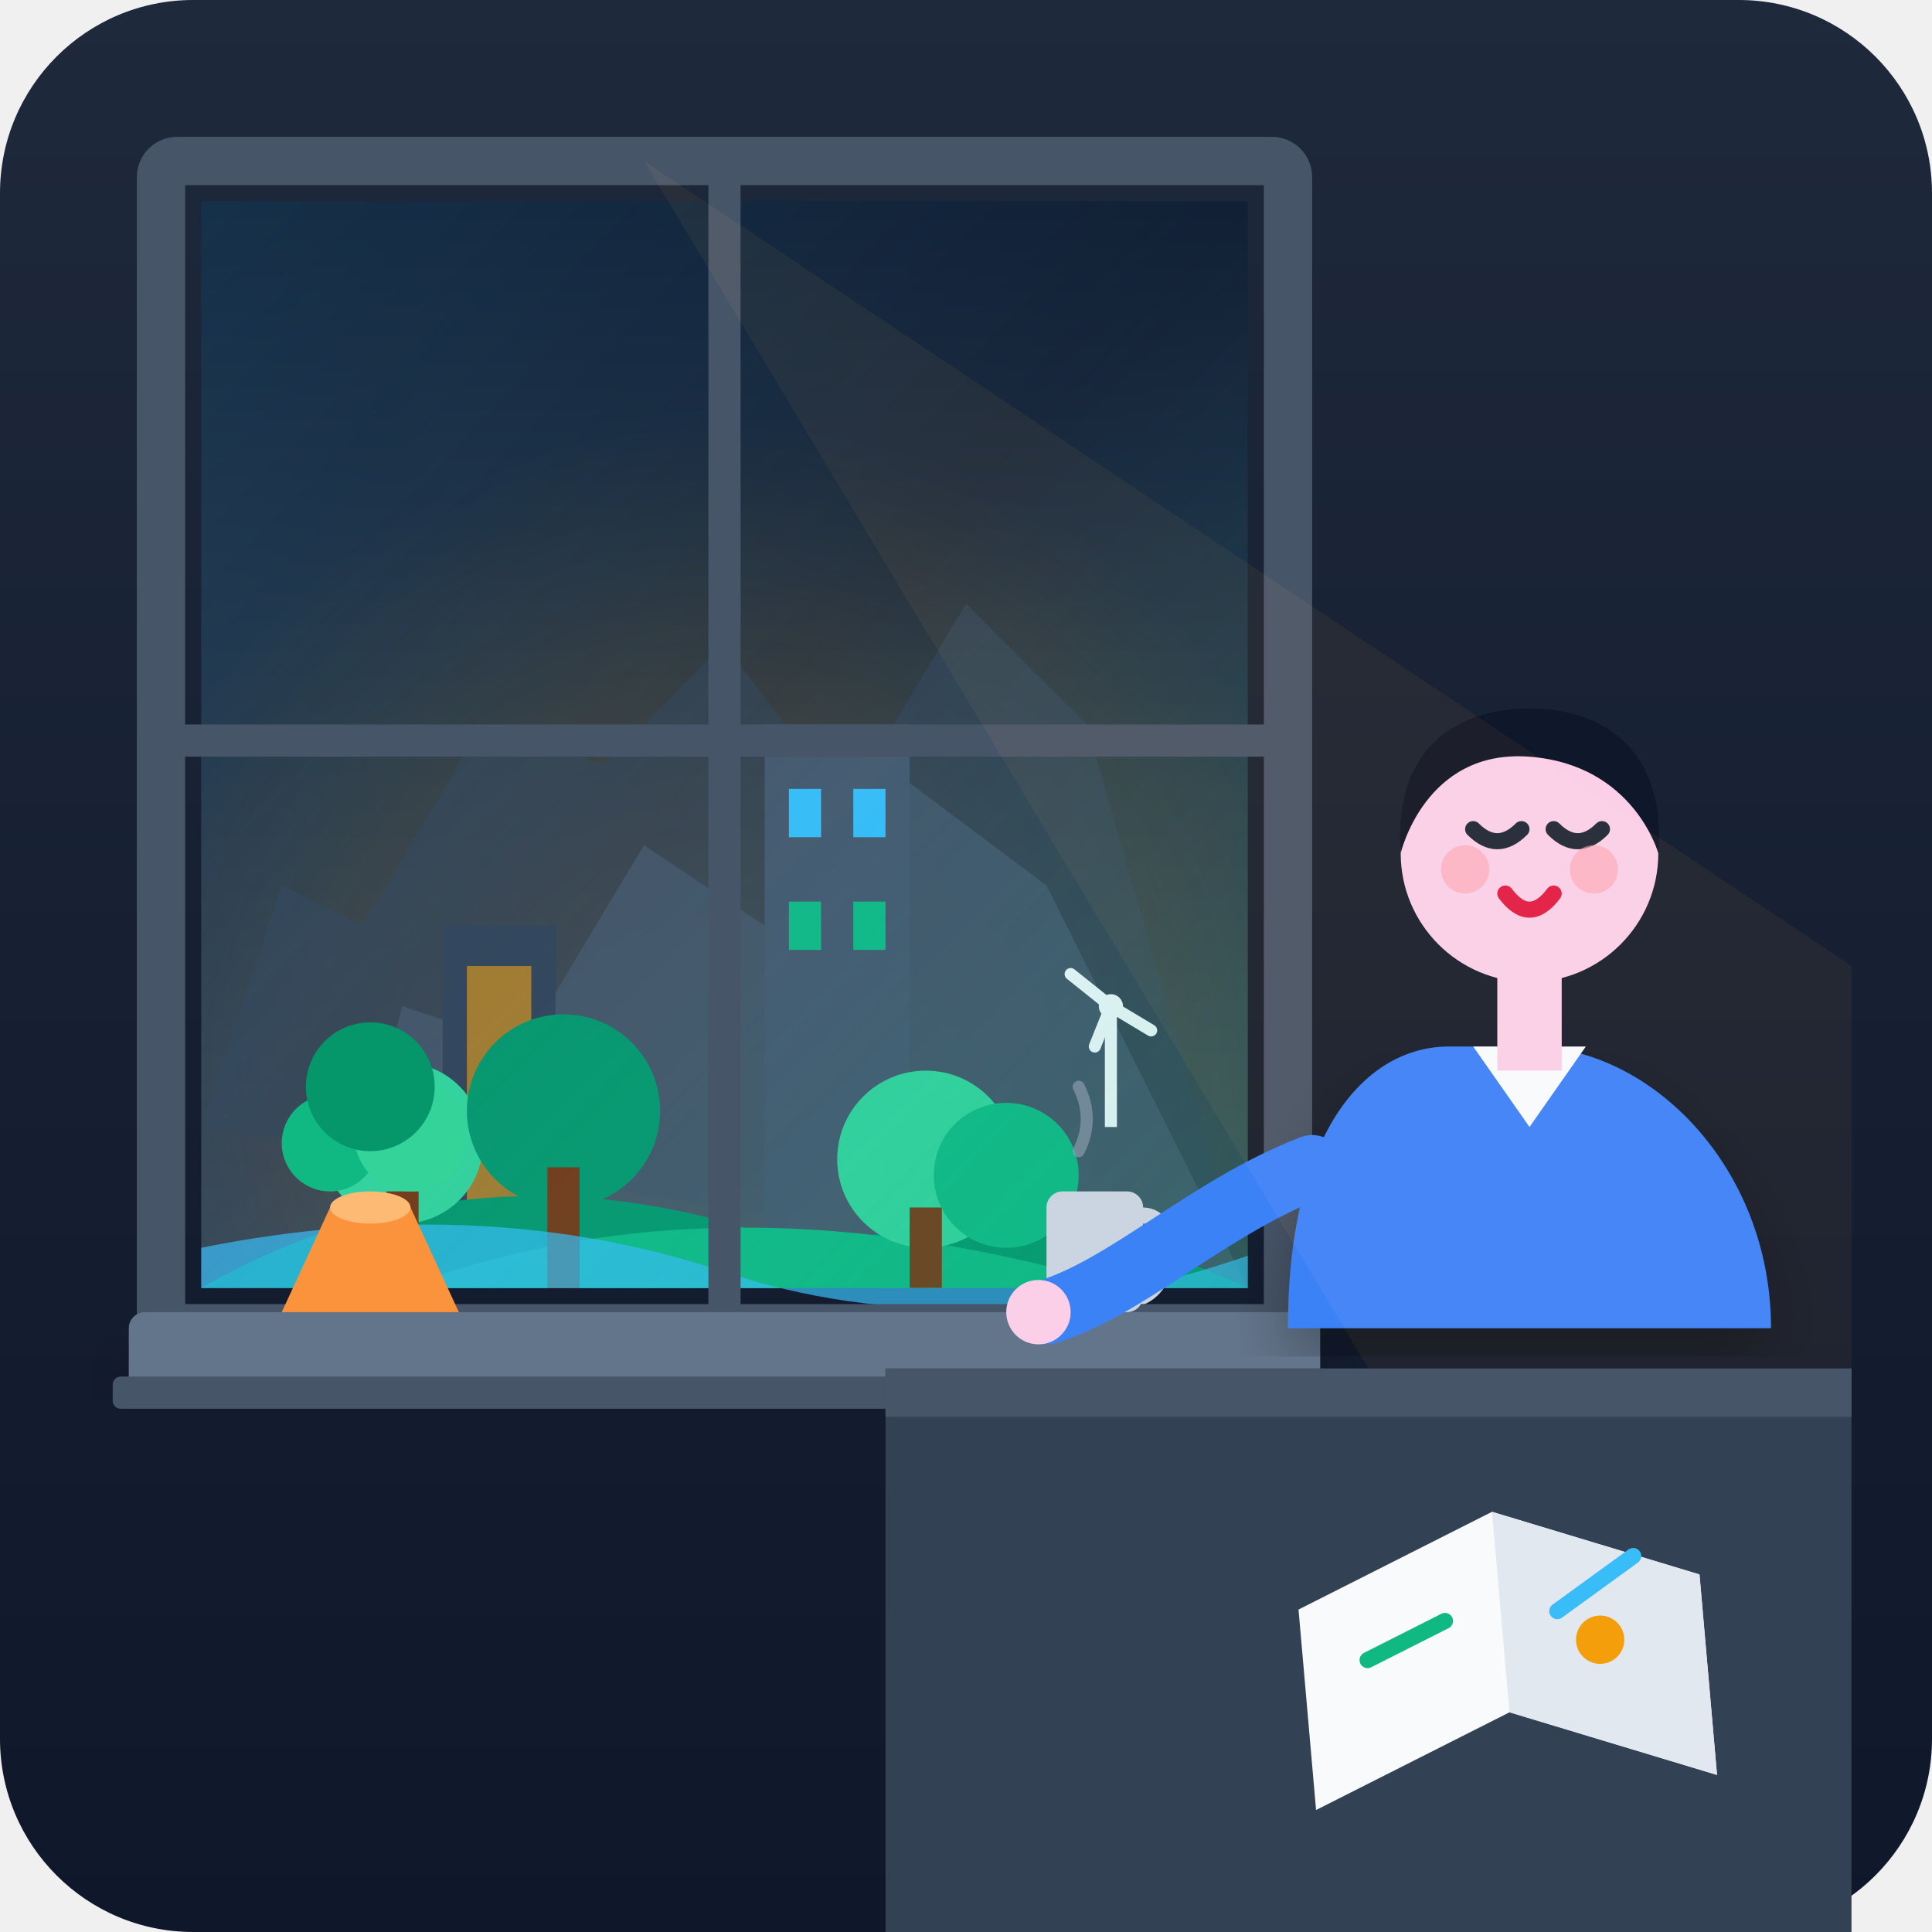
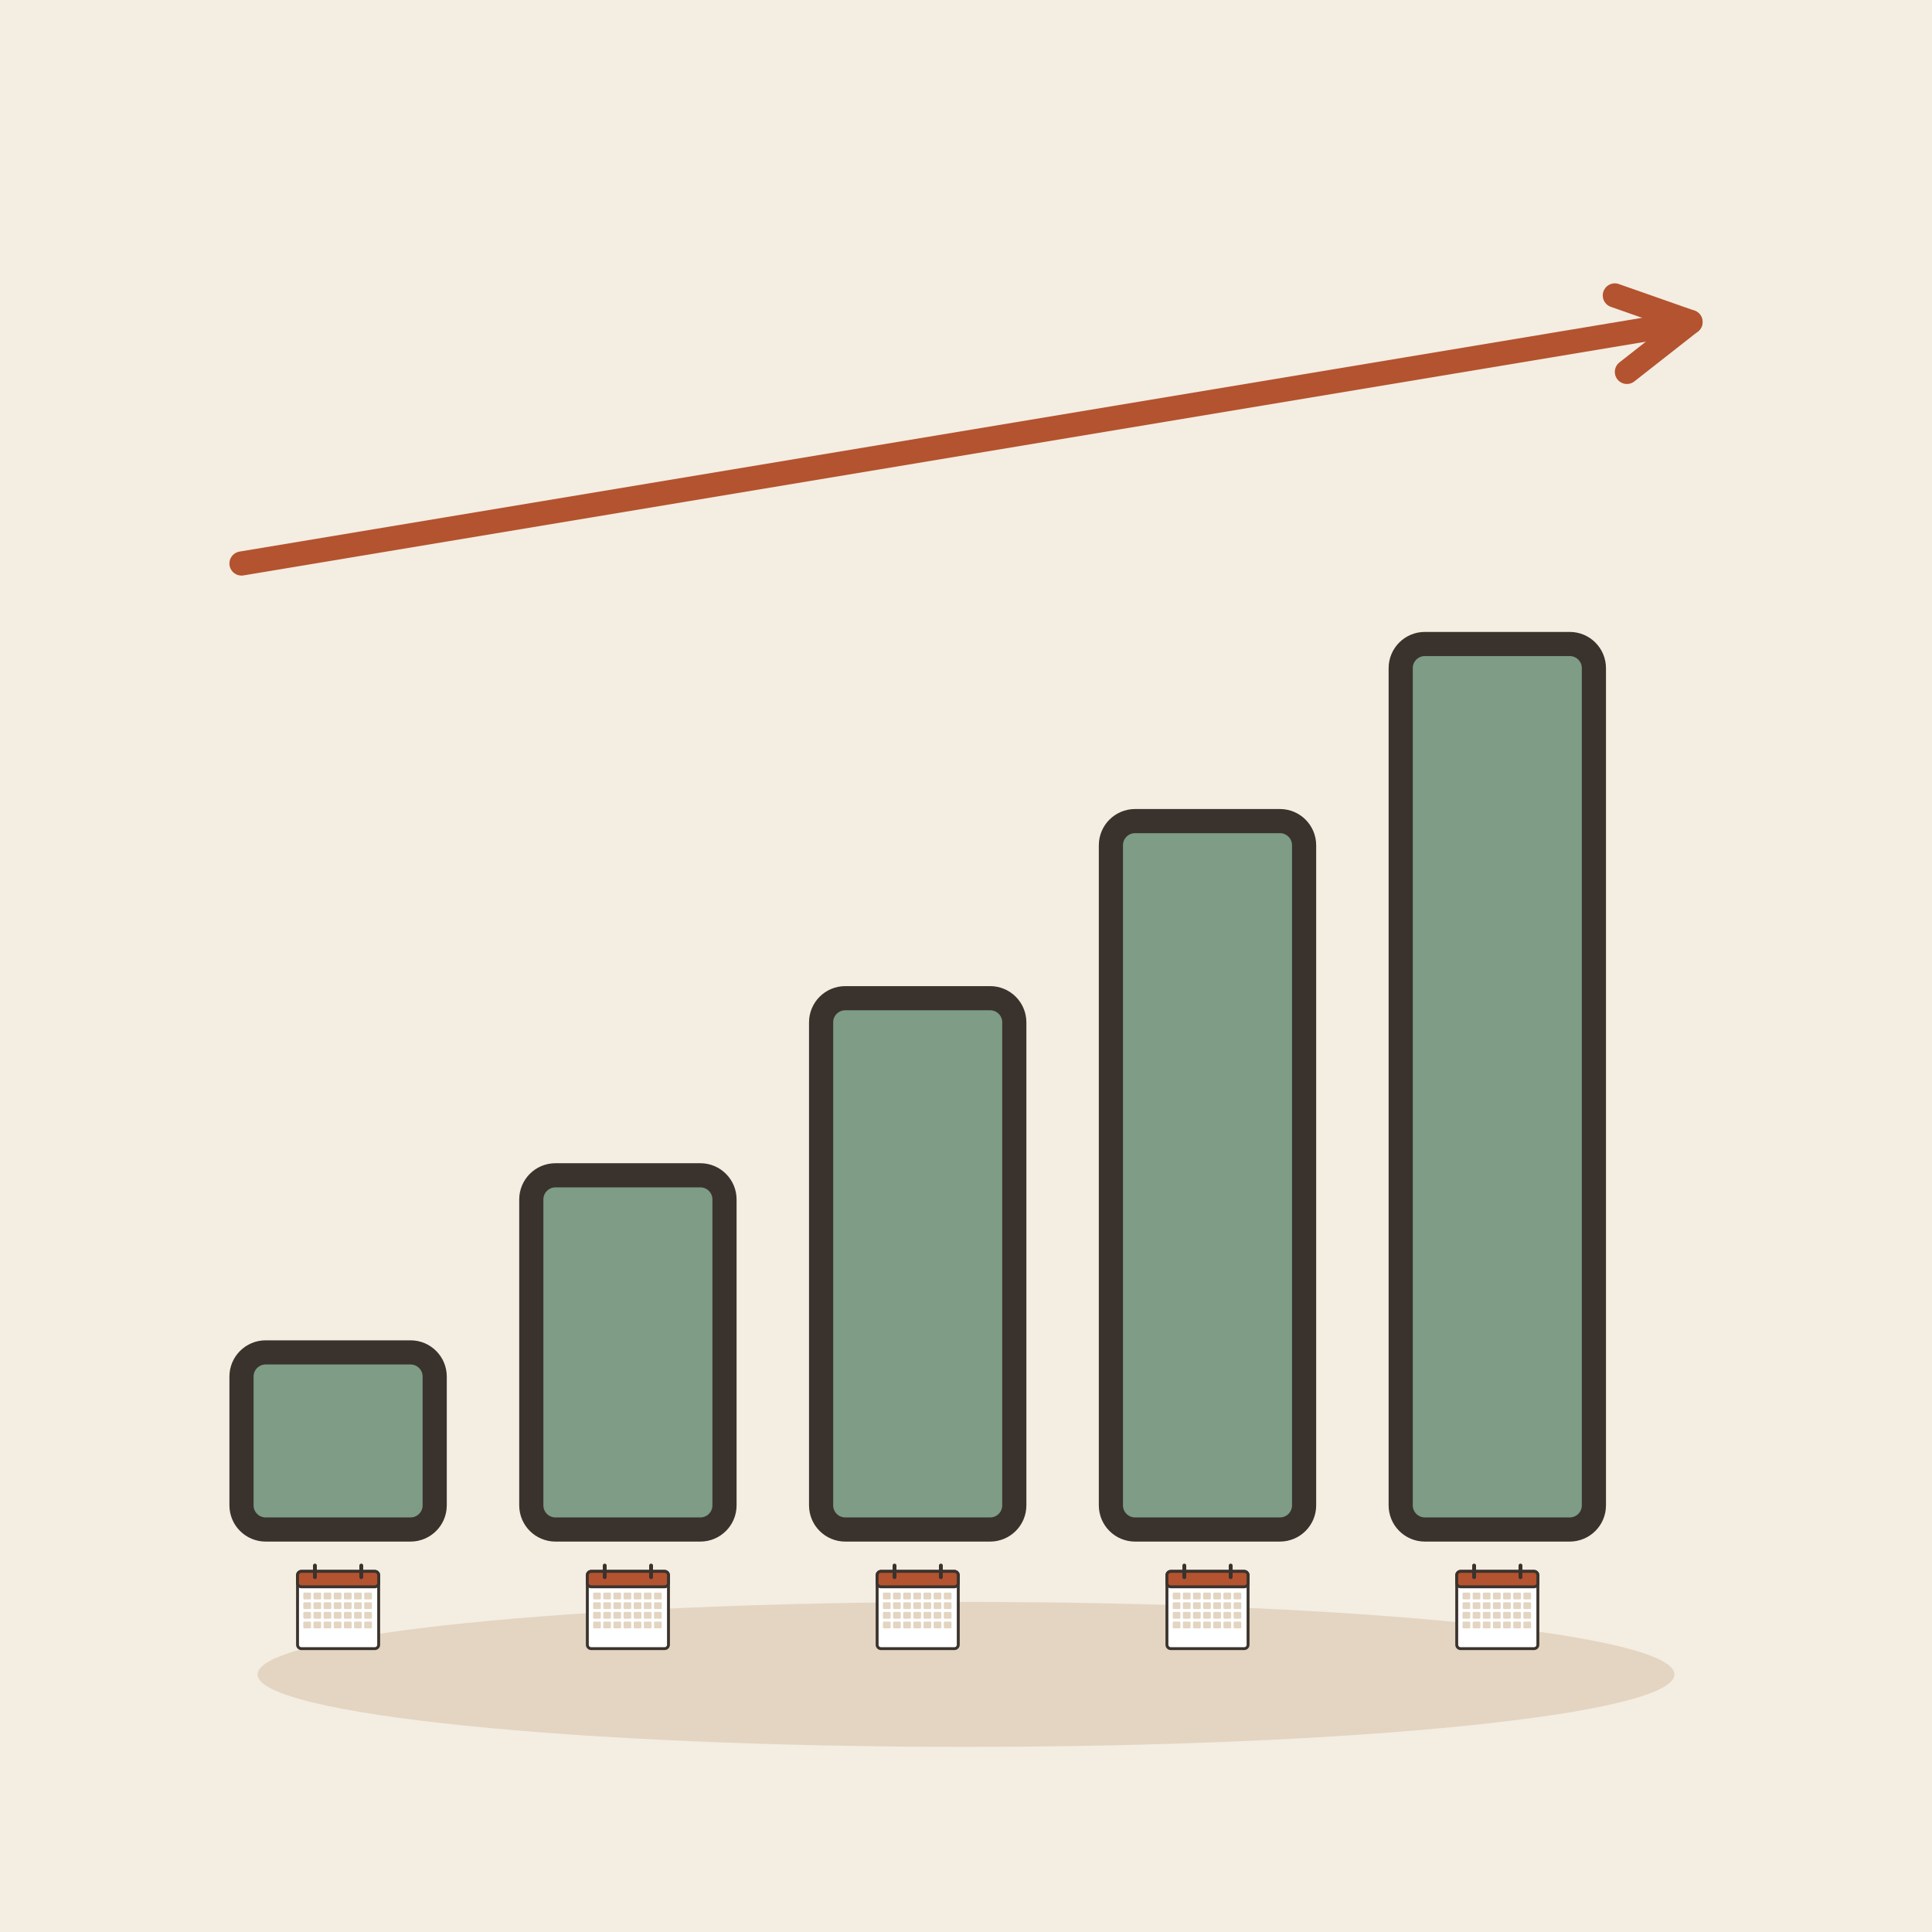
- <svg xmlns="http://www.w3.org/2000/svg" width="240" height="240" viewBox="0 0 240 240">
-   <defs>
-     <linearGradient id="skyGrad" x1="0%" y1="0%" x2="0%" y2="100%">
-       <stop offset="0%" stop-color="#0f172a" />
-       <stop offset="40%" stop-color="#1e293b" />
-       <stop offset="100%" stop-color="#334155" />
-     </linearGradient>
-     <radialGradient id="cityGlow" cx="50%" cy="80%" r="60%">
-       <stop offset="0%" stop-color="#f59e0b" stop-opacity="0.25" />
-       <stop offset="100%" stop-color="#f59e0b" stop-opacity="0" />
-     </radialGradient>
-     <linearGradient id="glassGrad" x1="0%" y1="0%" x2="100%" y2="100%">
-       <stop offset="0%" stop-color="#38bdf8" stop-opacity="0.15" />
-       <stop offset="50%" stop-color="#38bdf8" stop-opacity="0.05" />
-       <stop offset="100%" stop-color="#10b981" stop-opacity="0.2" />
-     </linearGradient>
-     <linearGradient id="wallGrad" x1="0%" y1="0%" x2="0%" y2="100%">
-       <stop offset="0%" stop-color="#1e293b" />
-       <stop offset="100%" stop-color="#0f172a" />
-     </linearGradient>
-     <filter id="softShadow" x="-10%" y="-10%" width="120%" height="120%">
-       <feDropShadow dx="0" dy="4" stdDeviation="4" flood-color="#000000" flood-opacity="0.3" />
-     </filter>
-   </defs>
-   <rect width="240" height="240" rx="24" fill="url(#wallGrad)" />
-   <g id="outdoor-scene">
-     <rect x="25" y="25" width="130" height="135" fill="url(#skyGrad)" />
-     <rect x="25" y="25" width="130" height="135" fill="url(#cityGlow)" />
-     <path d="M25 140 L35 110 L45 115 L60 90 L75 95 L90 80 L105 100 L120 75 L135 90 L155 160 Z" fill="#334155" opacity="0.6" />
-     <path d="M40 160 L50 125 L65 130 L80 105 L95 115 L110 95 L130 110 L155 160 Z" fill="#475569" opacity="0.8" />
-     <rect x="55" y="115" width="14" height="45" fill="#334155" />
-     <rect x="58" y="120" width="8" height="35" fill="#f59e0b" opacity="0.6" />
-     <rect x="95" y="90" width="18" height="70" fill="#475569" />
-     <rect x="98" y="98" width="4" height="6" fill="#38bdf8" />
-     <rect x="106" y="98" width="4" height="6" fill="#38bdf8" />
-     <rect x="98" y="112" width="4" height="6" fill="#10b981" />
-     <rect x="106" y="112" width="4" height="6" fill="#10b981" />
-     <path d="M25 160 Q 60 140 100 155 Q 130 148 155 160 Z" fill="#059669" />
-     <path d="M50 160 Q 90 145 140 160 Z" fill="#10b981" />
-     <circle cx="50" cy="142" r="10" fill="#34d399" />
-     <rect x="48" y="148" width="4" height="12" fill="#78350f" />
-     <circle cx="70" cy="138" r="12" fill="#059669" />
-     <rect x="68" y="145" width="4" height="15" fill="#78350f" />
-     <circle cx="115" cy="144" r="11" fill="#34d399" />
-     <rect x="113" y="150" width="4" height="10" fill="#78350f" />
-     <circle cx="125" cy="146" r="9" fill="#10b981" />
-     <path d="M25 155 Q 60 148 90 158 Q 120 168 155 156 L155 160 L25 160 Z" fill="#38bdf8" opacity="0.7" />
-     <line x1="138" y1="125" x2="138" y2="140" stroke="#f8fafc" stroke-width="1.5" />
-     <circle cx="138" cy="125" r="1.5" fill="#f8fafc" />
-     <path d="M138 125 L133 121 M138 125 L143 128 M138 125 L136 130" stroke="#f8fafc" stroke-width="1.5" stroke-linecap="round" />
+ <svg xmlns="http://www.w3.org/2000/svg" viewBox="0 0 240 240" data-style="editorial">
+   <rect width="240" height="240" fill="#F4EDE2" />
+   <ellipse cx="120" cy="208" rx="88" ry="9" fill="#E3D5C1" />
+   <rect x="30" y="168" width="24" height="22" rx="3" fill="#7E9C86" stroke="#3A332D" stroke-width="3" stroke-linecap="round" stroke-linejoin="round" />
+   <rect x="66" y="146" width="24" height="44" rx="3" fill="#7E9C86" stroke="#3A332D" stroke-width="3" stroke-linecap="round" stroke-linejoin="round" />
+   <rect x="102" y="124" width="24" height="66" rx="3" fill="#7E9C86" stroke="#3A332D" stroke-width="3" stroke-linecap="round" stroke-linejoin="round" />
+   <rect x="138" y="102" width="24" height="88" rx="3" fill="#7E9C86" stroke="#3A332D" stroke-width="3" stroke-linecap="round" stroke-linejoin="round" />
+   <rect x="174" y="80" width="24" height="110" rx="3" fill="#7E9C86" stroke="#3A332D" stroke-width="3" stroke-linecap="round" stroke-linejoin="round" />
+   <g transform="translate(42 200) scale(0.12 0.12)">
+     <rect x="-42" y="-40" width="84" height="80" rx="4" fill="#FFFFFF" stroke="#3A332D" stroke-width="3" stroke-linecap="round" stroke-linejoin="round" />
+     <rect x="-42" y="-40" width="84" height="16" rx="4" fill="#B4532F" stroke="#3A332D" stroke-width="3" stroke-linecap="round" stroke-linejoin="round" />
+     <path d="M-24 -46L-24 -34" stroke="#3A332D" stroke-width="4" stroke-linecap="round" fill="none" />
+     <path d="M24 -46L24 -34" stroke="#3A332D" stroke-width="4" stroke-linecap="round" fill="none" />
+     <rect x="-36" y="-18" width="8" height="7" rx="1" fill="#E3D5C1" />
+     <rect x="-25.5" y="-18" width="8" height="7" rx="1" fill="#E3D5C1" />
+     <rect x="-15" y="-18" width="8" height="7" rx="1" fill="#E3D5C1" />
+     <rect x="-4.5" y="-18" width="8" height="7" rx="1" fill="#E3D5C1" />
+     <rect x="6" y="-18" width="8" height="7" rx="1" fill="#E3D5C1" />
+     <rect x="16.5" y="-18" width="8" height="7" rx="1" fill="#E3D5C1" />
+     <rect x="27" y="-18" width="8" height="7" rx="1" fill="#E3D5C1" />
+     <rect x="-36" y="-8" width="8" height="7" rx="1" fill="#E3D5C1" />
+     <rect x="-25.5" y="-8" width="8" height="7" rx="1" fill="#E3D5C1" />
+     <rect x="-15" y="-8" width="8" height="7" rx="1" fill="#E3D5C1" />
+     <rect x="-4.5" y="-8" width="8" height="7" rx="1" fill="#E3D5C1" />
+     <rect x="6" y="-8" width="8" height="7" rx="1" fill="#E3D5C1" />
+     <rect x="16.5" y="-8" width="8" height="7" rx="1" fill="#E3D5C1" />
+     <rect x="27" y="-8" width="8" height="7" rx="1" fill="#E3D5C1" />
+     <rect x="-36" y="2" width="8" height="7" rx="1" fill="#E3D5C1" />
+     <rect x="-25.5" y="2" width="8" height="7" rx="1" fill="#E3D5C1" />
+     <rect x="-15" y="2" width="8" height="7" rx="1" fill="#E3D5C1" />
+     <rect x="-4.5" y="2" width="8" height="7" rx="1" fill="#E3D5C1" />
+     <rect x="6" y="2" width="8" height="7" rx="1" fill="#E3D5C1" />
+     <rect x="16.5" y="2" width="8" height="7" rx="1" fill="#E3D5C1" />
+     <rect x="27" y="2" width="8" height="7" rx="1" fill="#E3D5C1" />
+     <rect x="-36" y="12" width="8" height="7" rx="1" fill="#E3D5C1" />
+     <rect x="-25.5" y="12" width="8" height="7" rx="1" fill="#E3D5C1" />
+     <rect x="-15" y="12" width="8" height="7" rx="1" fill="#E3D5C1" />
+     <rect x="-4.5" y="12" width="8" height="7" rx="1" fill="#E3D5C1" />
+     <rect x="6" y="12" width="8" height="7" rx="1" fill="#E3D5C1" />
+     <rect x="16.5" y="12" width="8" height="7" rx="1" fill="#E3D5C1" />
+     <rect x="27" y="12" width="8" height="7" rx="1" fill="#E3D5C1" />
  </g>
-   <g id="window-frame">
-     <rect x="25" y="25" width="130" height="135" fill="url(#glassGrad)" />
-     <rect x="20" y="20" width="140" height="145" fill="none" stroke="#475569" stroke-width="6" rx="2" />
-     <line x1="90" y1="20" x2="90" y2="165" stroke="#475569" stroke-width="4" />
-     <line x1="20" y1="92" x2="160" y2="92" stroke="#475569" stroke-width="4" />
-     <rect x="16" y="163" width="148" height="10" rx="2" fill="#64748b" filter="url(#softShadow)" />
-     <rect x="14" y="171" width="152" height="4" rx="1" fill="#475569" />
+   <g transform="translate(78 200) scale(0.12 0.12)">
+     <rect x="-42" y="-40" width="84" height="80" rx="4" fill="#FFFFFF" stroke="#3A332D" stroke-width="3" stroke-linecap="round" stroke-linejoin="round" />
+     <rect x="-42" y="-40" width="84" height="16" rx="4" fill="#B4532F" stroke="#3A332D" stroke-width="3" stroke-linecap="round" stroke-linejoin="round" />
+     <path d="M-24 -46L-24 -34" stroke="#3A332D" stroke-width="4" stroke-linecap="round" fill="none" />
+     <path d="M24 -46L24 -34" stroke="#3A332D" stroke-width="4" stroke-linecap="round" fill="none" />
+     <rect x="-36" y="-18" width="8" height="7" rx="1" fill="#E3D5C1" />
+     <rect x="-25.5" y="-18" width="8" height="7" rx="1" fill="#E3D5C1" />
+     <rect x="-15" y="-18" width="8" height="7" rx="1" fill="#E3D5C1" />
+     <rect x="-4.5" y="-18" width="8" height="7" rx="1" fill="#E3D5C1" />
+     <rect x="6" y="-18" width="8" height="7" rx="1" fill="#E3D5C1" />
+     <rect x="16.5" y="-18" width="8" height="7" rx="1" fill="#E3D5C1" />
+     <rect x="27" y="-18" width="8" height="7" rx="1" fill="#E3D5C1" />
+     <rect x="-36" y="-8" width="8" height="7" rx="1" fill="#E3D5C1" />
+     <rect x="-25.5" y="-8" width="8" height="7" rx="1" fill="#E3D5C1" />
+     <rect x="-15" y="-8" width="8" height="7" rx="1" fill="#E3D5C1" />
+     <rect x="-4.5" y="-8" width="8" height="7" rx="1" fill="#E3D5C1" />
+     <rect x="6" y="-8" width="8" height="7" rx="1" fill="#E3D5C1" />
+     <rect x="16.5" y="-8" width="8" height="7" rx="1" fill="#E3D5C1" />
+     <rect x="27" y="-8" width="8" height="7" rx="1" fill="#E3D5C1" />
+     <rect x="-36" y="2" width="8" height="7" rx="1" fill="#E3D5C1" />
+     <rect x="-25.5" y="2" width="8" height="7" rx="1" fill="#E3D5C1" />
+     <rect x="-15" y="2" width="8" height="7" rx="1" fill="#E3D5C1" />
+     <rect x="-4.5" y="2" width="8" height="7" rx="1" fill="#E3D5C1" />
+     <rect x="6" y="2" width="8" height="7" rx="1" fill="#E3D5C1" />
+     <rect x="16.5" y="2" width="8" height="7" rx="1" fill="#E3D5C1" />
+     <rect x="27" y="2" width="8" height="7" rx="1" fill="#E3D5C1" />
+     <rect x="-36" y="12" width="8" height="7" rx="1" fill="#E3D5C1" />
+     <rect x="-25.5" y="12" width="8" height="7" rx="1" fill="#E3D5C1" />
+     <rect x="-15" y="12" width="8" height="7" rx="1" fill="#E3D5C1" />
+     <rect x="-4.5" y="12" width="8" height="7" rx="1" fill="#E3D5C1" />
+     <rect x="6" y="12" width="8" height="7" rx="1" fill="#E3D5C1" />
+     <rect x="16.5" y="12" width="8" height="7" rx="1" fill="#E3D5C1" />
+     <rect x="27" y="12" width="8" height="7" rx="1" fill="#E3D5C1" />
  </g>
-   <g id="indoor-sill-props">
-     <path d="M 35 163 L 41 150 L 51 150 L 57 163 Z" fill="#fb923c" />
-     <ellipse cx="46" cy="150" rx="5" ry="2" fill="#fdba74" />
-     <circle cx="41" cy="142" r="6" fill="#10b981" />
-     <circle cx="51" cy="141" r="7" fill="#34d399" />
-     <circle cx="46" cy="135" r="8" fill="#059669" />
-     <rect x="130" y="148" width="12" height="15" rx="2" fill="#cbd5e1" />
-     <path d="M 142 151 C 146 151 146 159 142 161" fill="none" stroke="#cbd5e1" stroke-width="2" stroke-linecap="round" />
-     <path d="M 134 143 Q 136 139 134 135" fill="none" stroke="#94a3b8" stroke-width="1.5" stroke-linecap="round" opacity="0.6" />
+   <g transform="translate(114 200) scale(0.12 0.12)">
+     <rect x="-42" y="-40" width="84" height="80" rx="4" fill="#FFFFFF" stroke="#3A332D" stroke-width="3" stroke-linecap="round" stroke-linejoin="round" />
+     <rect x="-42" y="-40" width="84" height="16" rx="4" fill="#B4532F" stroke="#3A332D" stroke-width="3" stroke-linecap="round" stroke-linejoin="round" />
+     <path d="M-24 -46L-24 -34" stroke="#3A332D" stroke-width="4" stroke-linecap="round" fill="none" />
+     <path d="M24 -46L24 -34" stroke="#3A332D" stroke-width="4" stroke-linecap="round" fill="none" />
+     <rect x="-36" y="-18" width="8" height="7" rx="1" fill="#E3D5C1" />
+     <rect x="-25.5" y="-18" width="8" height="7" rx="1" fill="#E3D5C1" />
+     <rect x="-15" y="-18" width="8" height="7" rx="1" fill="#E3D5C1" />
+     <rect x="-4.5" y="-18" width="8" height="7" rx="1" fill="#E3D5C1" />
+     <rect x="6" y="-18" width="8" height="7" rx="1" fill="#E3D5C1" />
+     <rect x="16.5" y="-18" width="8" height="7" rx="1" fill="#E3D5C1" />
+     <rect x="27" y="-18" width="8" height="7" rx="1" fill="#E3D5C1" />
+     <rect x="-36" y="-8" width="8" height="7" rx="1" fill="#E3D5C1" />
+     <rect x="-25.5" y="-8" width="8" height="7" rx="1" fill="#E3D5C1" />
+     <rect x="-15" y="-8" width="8" height="7" rx="1" fill="#E3D5C1" />
+     <rect x="-4.5" y="-8" width="8" height="7" rx="1" fill="#E3D5C1" />
+     <rect x="6" y="-8" width="8" height="7" rx="1" fill="#E3D5C1" />
+     <rect x="16.5" y="-8" width="8" height="7" rx="1" fill="#E3D5C1" />
+     <rect x="27" y="-8" width="8" height="7" rx="1" fill="#E3D5C1" />
+     <rect x="-36" y="2" width="8" height="7" rx="1" fill="#E3D5C1" />
+     <rect x="-25.5" y="2" width="8" height="7" rx="1" fill="#E3D5C1" />
+     <rect x="-15" y="2" width="8" height="7" rx="1" fill="#E3D5C1" />
+     <rect x="-4.5" y="2" width="8" height="7" rx="1" fill="#E3D5C1" />
+     <rect x="6" y="2" width="8" height="7" rx="1" fill="#E3D5C1" />
+     <rect x="16.5" y="2" width="8" height="7" rx="1" fill="#E3D5C1" />
+     <rect x="27" y="2" width="8" height="7" rx="1" fill="#E3D5C1" />
+     <rect x="-36" y="12" width="8" height="7" rx="1" fill="#E3D5C1" />
+     <rect x="-25.5" y="12" width="8" height="7" rx="1" fill="#E3D5C1" />
+     <rect x="-15" y="12" width="8" height="7" rx="1" fill="#E3D5C1" />
+     <rect x="-4.5" y="12" width="8" height="7" rx="1" fill="#E3D5C1" />
+     <rect x="6" y="12" width="8" height="7" rx="1" fill="#E3D5C1" />
+     <rect x="16.5" y="12" width="8" height="7" rx="1" fill="#E3D5C1" />
+     <rect x="27" y="12" width="8" height="7" rx="1" fill="#E3D5C1" />
  </g>
-   <g id="character-observer" transform="translate(145, 60)">
-     <path d="M 35 70 C 25 70 15 80 15 105 L 75 105 C 75 85 60 70 45 70 Z" fill="#3b82f6" filter="url(#softShadow)" />
-     <path d="M 38 70 L 45 80 L 52 70 Z" fill="#f8fafc" />
-     <rect x="41" y="58" width="8" height="15" fill="#fbcfe8" />
-     <circle cx="45" cy="46" r="16" fill="#fbcfe8" />
-     <path d="M 38 43 Q 41 46 44 43" fill="none" stroke="#1e293b" stroke-width="2" stroke-linecap="round" />
-     <path d="M 48 43 Q 51 46 54 43" fill="none" stroke="#1e293b" stroke-width="2" stroke-linecap="round" />
-     <path d="M 42 51 Q 45 55 48 51" fill="none" stroke="#e11d48" stroke-width="2" stroke-linecap="round" />
-     <circle cx="37" cy="48" r="3" fill="#fda4af" opacity="0.6" />
-     <circle cx="53" cy="48" r="3" fill="#fda4af" opacity="0.6" />
-     <path d="M 29 46 C 28 32 37 28 45 28 C 55 28 62 34 61 46 C 61 46 58 35 45 34 C 32 33 29 46 29 46 Z" fill="#0f172a" />
-     <path d="M 18 85 C 5 90 -5 100 -15 103" fill="none" stroke="#3b82f6" stroke-width="8" stroke-linecap="round" />
-     <circle cx="-16" cy="103" r="4" fill="#fbcfe8" />
+   <g transform="translate(150 200) scale(0.12 0.12)">
+     <rect x="-42" y="-40" width="84" height="80" rx="4" fill="#FFFFFF" stroke="#3A332D" stroke-width="3" stroke-linecap="round" stroke-linejoin="round" />
+     <rect x="-42" y="-40" width="84" height="16" rx="4" fill="#B4532F" stroke="#3A332D" stroke-width="3" stroke-linecap="round" stroke-linejoin="round" />
+     <path d="M-24 -46L-24 -34" stroke="#3A332D" stroke-width="4" stroke-linecap="round" fill="none" />
+     <path d="M24 -46L24 -34" stroke="#3A332D" stroke-width="4" stroke-linecap="round" fill="none" />
+     <rect x="-36" y="-18" width="8" height="7" rx="1" fill="#E3D5C1" />
+     <rect x="-25.5" y="-18" width="8" height="7" rx="1" fill="#E3D5C1" />
+     <rect x="-15" y="-18" width="8" height="7" rx="1" fill="#E3D5C1" />
+     <rect x="-4.5" y="-18" width="8" height="7" rx="1" fill="#E3D5C1" />
+     <rect x="6" y="-18" width="8" height="7" rx="1" fill="#E3D5C1" />
+     <rect x="16.5" y="-18" width="8" height="7" rx="1" fill="#E3D5C1" />
+     <rect x="27" y="-18" width="8" height="7" rx="1" fill="#E3D5C1" />
+     <rect x="-36" y="-8" width="8" height="7" rx="1" fill="#E3D5C1" />
+     <rect x="-25.5" y="-8" width="8" height="7" rx="1" fill="#E3D5C1" />
+     <rect x="-15" y="-8" width="8" height="7" rx="1" fill="#E3D5C1" />
+     <rect x="-4.5" y="-8" width="8" height="7" rx="1" fill="#E3D5C1" />
+     <rect x="6" y="-8" width="8" height="7" rx="1" fill="#E3D5C1" />
+     <rect x="16.5" y="-8" width="8" height="7" rx="1" fill="#E3D5C1" />
+     <rect x="27" y="-8" width="8" height="7" rx="1" fill="#E3D5C1" />
+     <rect x="-36" y="2" width="8" height="7" rx="1" fill="#E3D5C1" />
+     <rect x="-25.5" y="2" width="8" height="7" rx="1" fill="#E3D5C1" />
+     <rect x="-15" y="2" width="8" height="7" rx="1" fill="#E3D5C1" />
+     <rect x="-4.5" y="2" width="8" height="7" rx="1" fill="#E3D5C1" />
+     <rect x="6" y="2" width="8" height="7" rx="1" fill="#E3D5C1" />
+     <rect x="16.5" y="2" width="8" height="7" rx="1" fill="#E3D5C1" />
+     <rect x="27" y="2" width="8" height="7" rx="1" fill="#E3D5C1" />
+     <rect x="-36" y="12" width="8" height="7" rx="1" fill="#E3D5C1" />
+     <rect x="-25.5" y="12" width="8" height="7" rx="1" fill="#E3D5C1" />
+     <rect x="-15" y="12" width="8" height="7" rx="1" fill="#E3D5C1" />
+     <rect x="-4.5" y="12" width="8" height="7" rx="1" fill="#E3D5C1" />
+     <rect x="6" y="12" width="8" height="7" rx="1" fill="#E3D5C1" />
+     <rect x="16.5" y="12" width="8" height="7" rx="1" fill="#E3D5C1" />
+     <rect x="27" y="12" width="8" height="7" rx="1" fill="#E3D5C1" />
  </g>
-   <rect x="110" y="170" width="120" height="70" fill="#334155" />
-   <rect x="110" y="170" width="120" height="6" fill="#475569" />
-   <g transform="translate(160, 185) rotate(-5)">
-     <polygon points="0,15 25,5 50,15 50,40 25,30 0,40" fill="#f8fafc" />
-     <polygon points="25,5 25,30 50,40 50,15" fill="#e2e8f0" />
-     <line x1="8" y1="22" x2="18" y2="18" stroke="#10b981" stroke-width="2" stroke-linecap="round" />
-     <line x1="32" y1="18" x2="42" y2="12" stroke="#38bdf8" stroke-width="2" stroke-linecap="round" />
-     <circle cx="37" cy="22" r="3" fill="#f59e0b" />
+   <g transform="translate(186 200) scale(0.12 0.12)">
+     <rect x="-42" y="-40" width="84" height="80" rx="4" fill="#FFFFFF" stroke="#3A332D" stroke-width="3" stroke-linecap="round" stroke-linejoin="round" />
+     <rect x="-42" y="-40" width="84" height="16" rx="4" fill="#B4532F" stroke="#3A332D" stroke-width="3" stroke-linecap="round" stroke-linejoin="round" />
+     <path d="M-24 -46L-24 -34" stroke="#3A332D" stroke-width="4" stroke-linecap="round" fill="none" />
+     <path d="M24 -46L24 -34" stroke="#3A332D" stroke-width="4" stroke-linecap="round" fill="none" />
+     <rect x="-36" y="-18" width="8" height="7" rx="1" fill="#E3D5C1" />
+     <rect x="-25.5" y="-18" width="8" height="7" rx="1" fill="#E3D5C1" />
+     <rect x="-15" y="-18" width="8" height="7" rx="1" fill="#E3D5C1" />
+     <rect x="-4.5" y="-18" width="8" height="7" rx="1" fill="#E3D5C1" />
+     <rect x="6" y="-18" width="8" height="7" rx="1" fill="#E3D5C1" />
+     <rect x="16.5" y="-18" width="8" height="7" rx="1" fill="#E3D5C1" />
+     <rect x="27" y="-18" width="8" height="7" rx="1" fill="#E3D5C1" />
+     <rect x="-36" y="-8" width="8" height="7" rx="1" fill="#E3D5C1" />
+     <rect x="-25.5" y="-8" width="8" height="7" rx="1" fill="#E3D5C1" />
+     <rect x="-15" y="-8" width="8" height="7" rx="1" fill="#E3D5C1" />
+     <rect x="-4.5" y="-8" width="8" height="7" rx="1" fill="#E3D5C1" />
+     <rect x="6" y="-8" width="8" height="7" rx="1" fill="#E3D5C1" />
+     <rect x="16.5" y="-8" width="8" height="7" rx="1" fill="#E3D5C1" />
+     <rect x="27" y="-8" width="8" height="7" rx="1" fill="#E3D5C1" />
+     <rect x="-36" y="2" width="8" height="7" rx="1" fill="#E3D5C1" />
+     <rect x="-25.5" y="2" width="8" height="7" rx="1" fill="#E3D5C1" />
+     <rect x="-15" y="2" width="8" height="7" rx="1" fill="#E3D5C1" />
+     <rect x="-4.5" y="2" width="8" height="7" rx="1" fill="#E3D5C1" />
+     <rect x="6" y="2" width="8" height="7" rx="1" fill="#E3D5C1" />
+     <rect x="16.5" y="2" width="8" height="7" rx="1" fill="#E3D5C1" />
+     <rect x="27" y="2" width="8" height="7" rx="1" fill="#E3D5C1" />
+     <rect x="-36" y="12" width="8" height="7" rx="1" fill="#E3D5C1" />
+     <rect x="-25.5" y="12" width="8" height="7" rx="1" fill="#E3D5C1" />
+     <rect x="-15" y="12" width="8" height="7" rx="1" fill="#E3D5C1" />
+     <rect x="-4.5" y="12" width="8" height="7" rx="1" fill="#E3D5C1" />
+     <rect x="6" y="12" width="8" height="7" rx="1" fill="#E3D5C1" />
+     <rect x="16.5" y="12" width="8" height="7" rx="1" fill="#E3D5C1" />
+     <rect x="27" y="12" width="8" height="7" rx="1" fill="#E3D5C1" />
  </g>
-   <polygon points="80,20 170,170 230,170 230,120" fill="#f59e0b" opacity="0.06" style="mix-blend-mode: screen;" />
+   <path d="M30 70L210 40" stroke="#B4532F" stroke-width="3" stroke-linecap="round" fill="none" />
+   <path d="M202.1 46.2L210 40L200.6 36.7" fill="none" stroke="#B4532F" stroke-width="3" stroke-linecap="round" stroke-linejoin="round" />
</svg>
